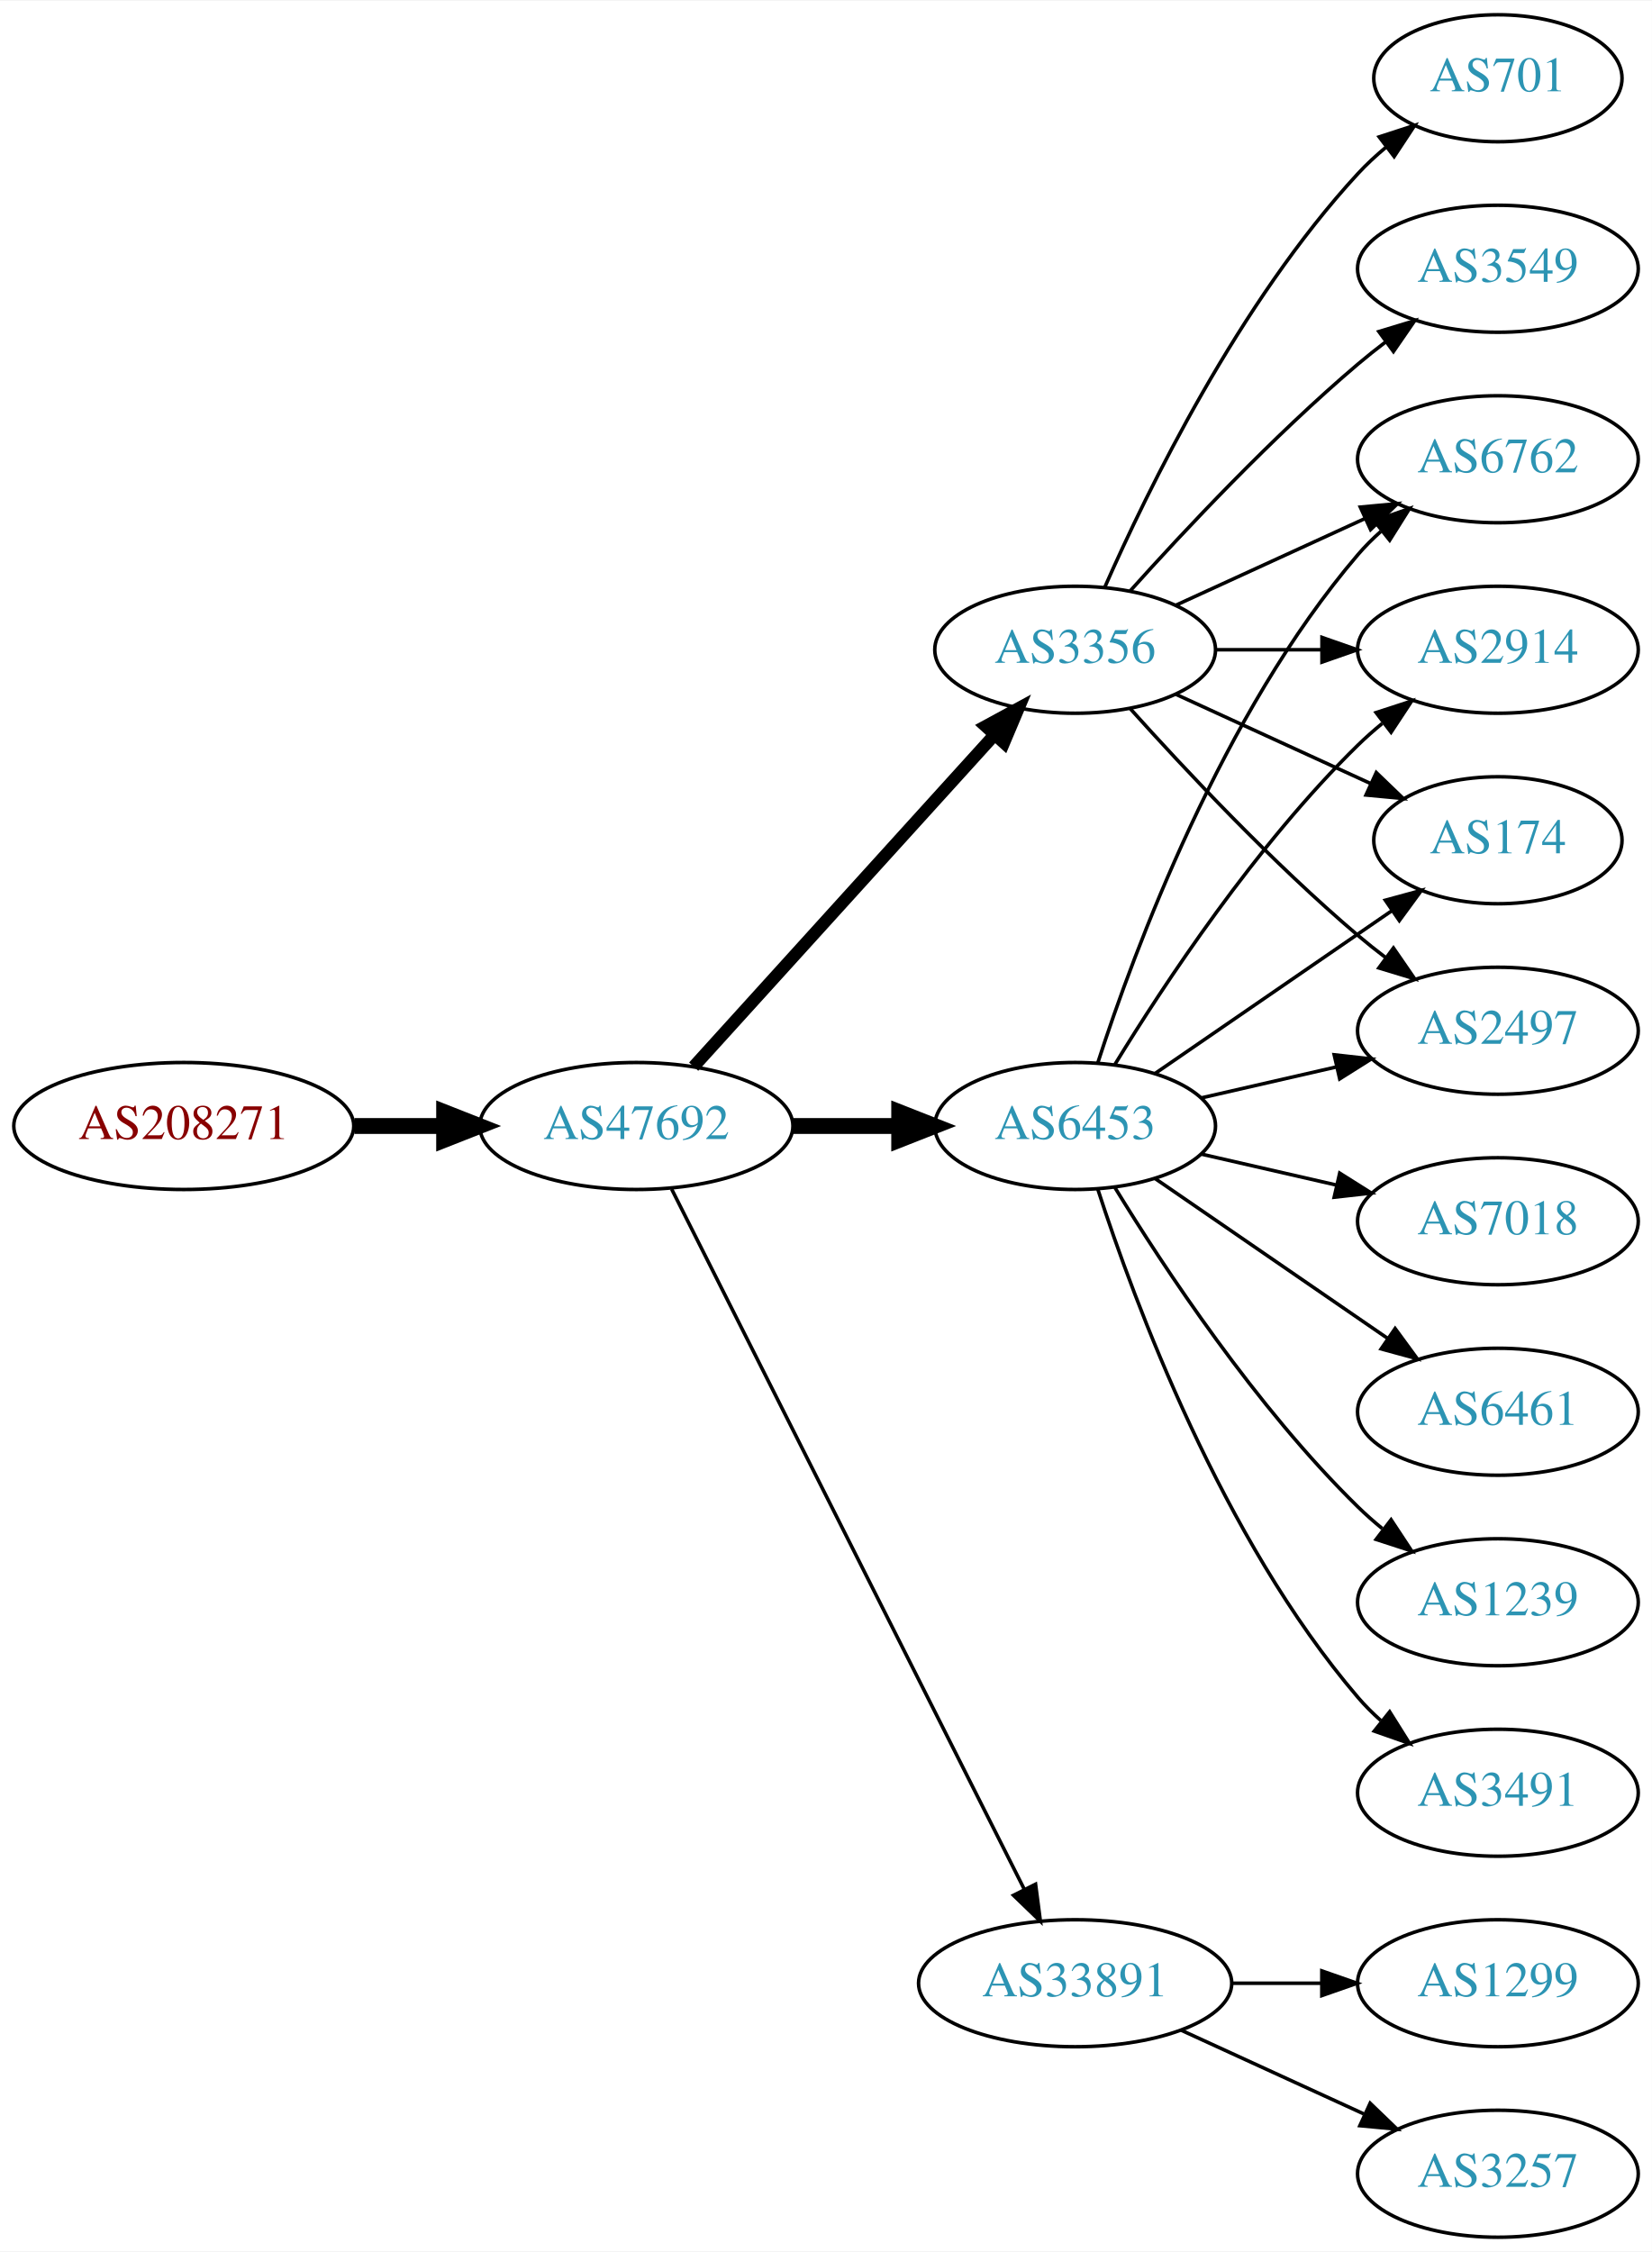
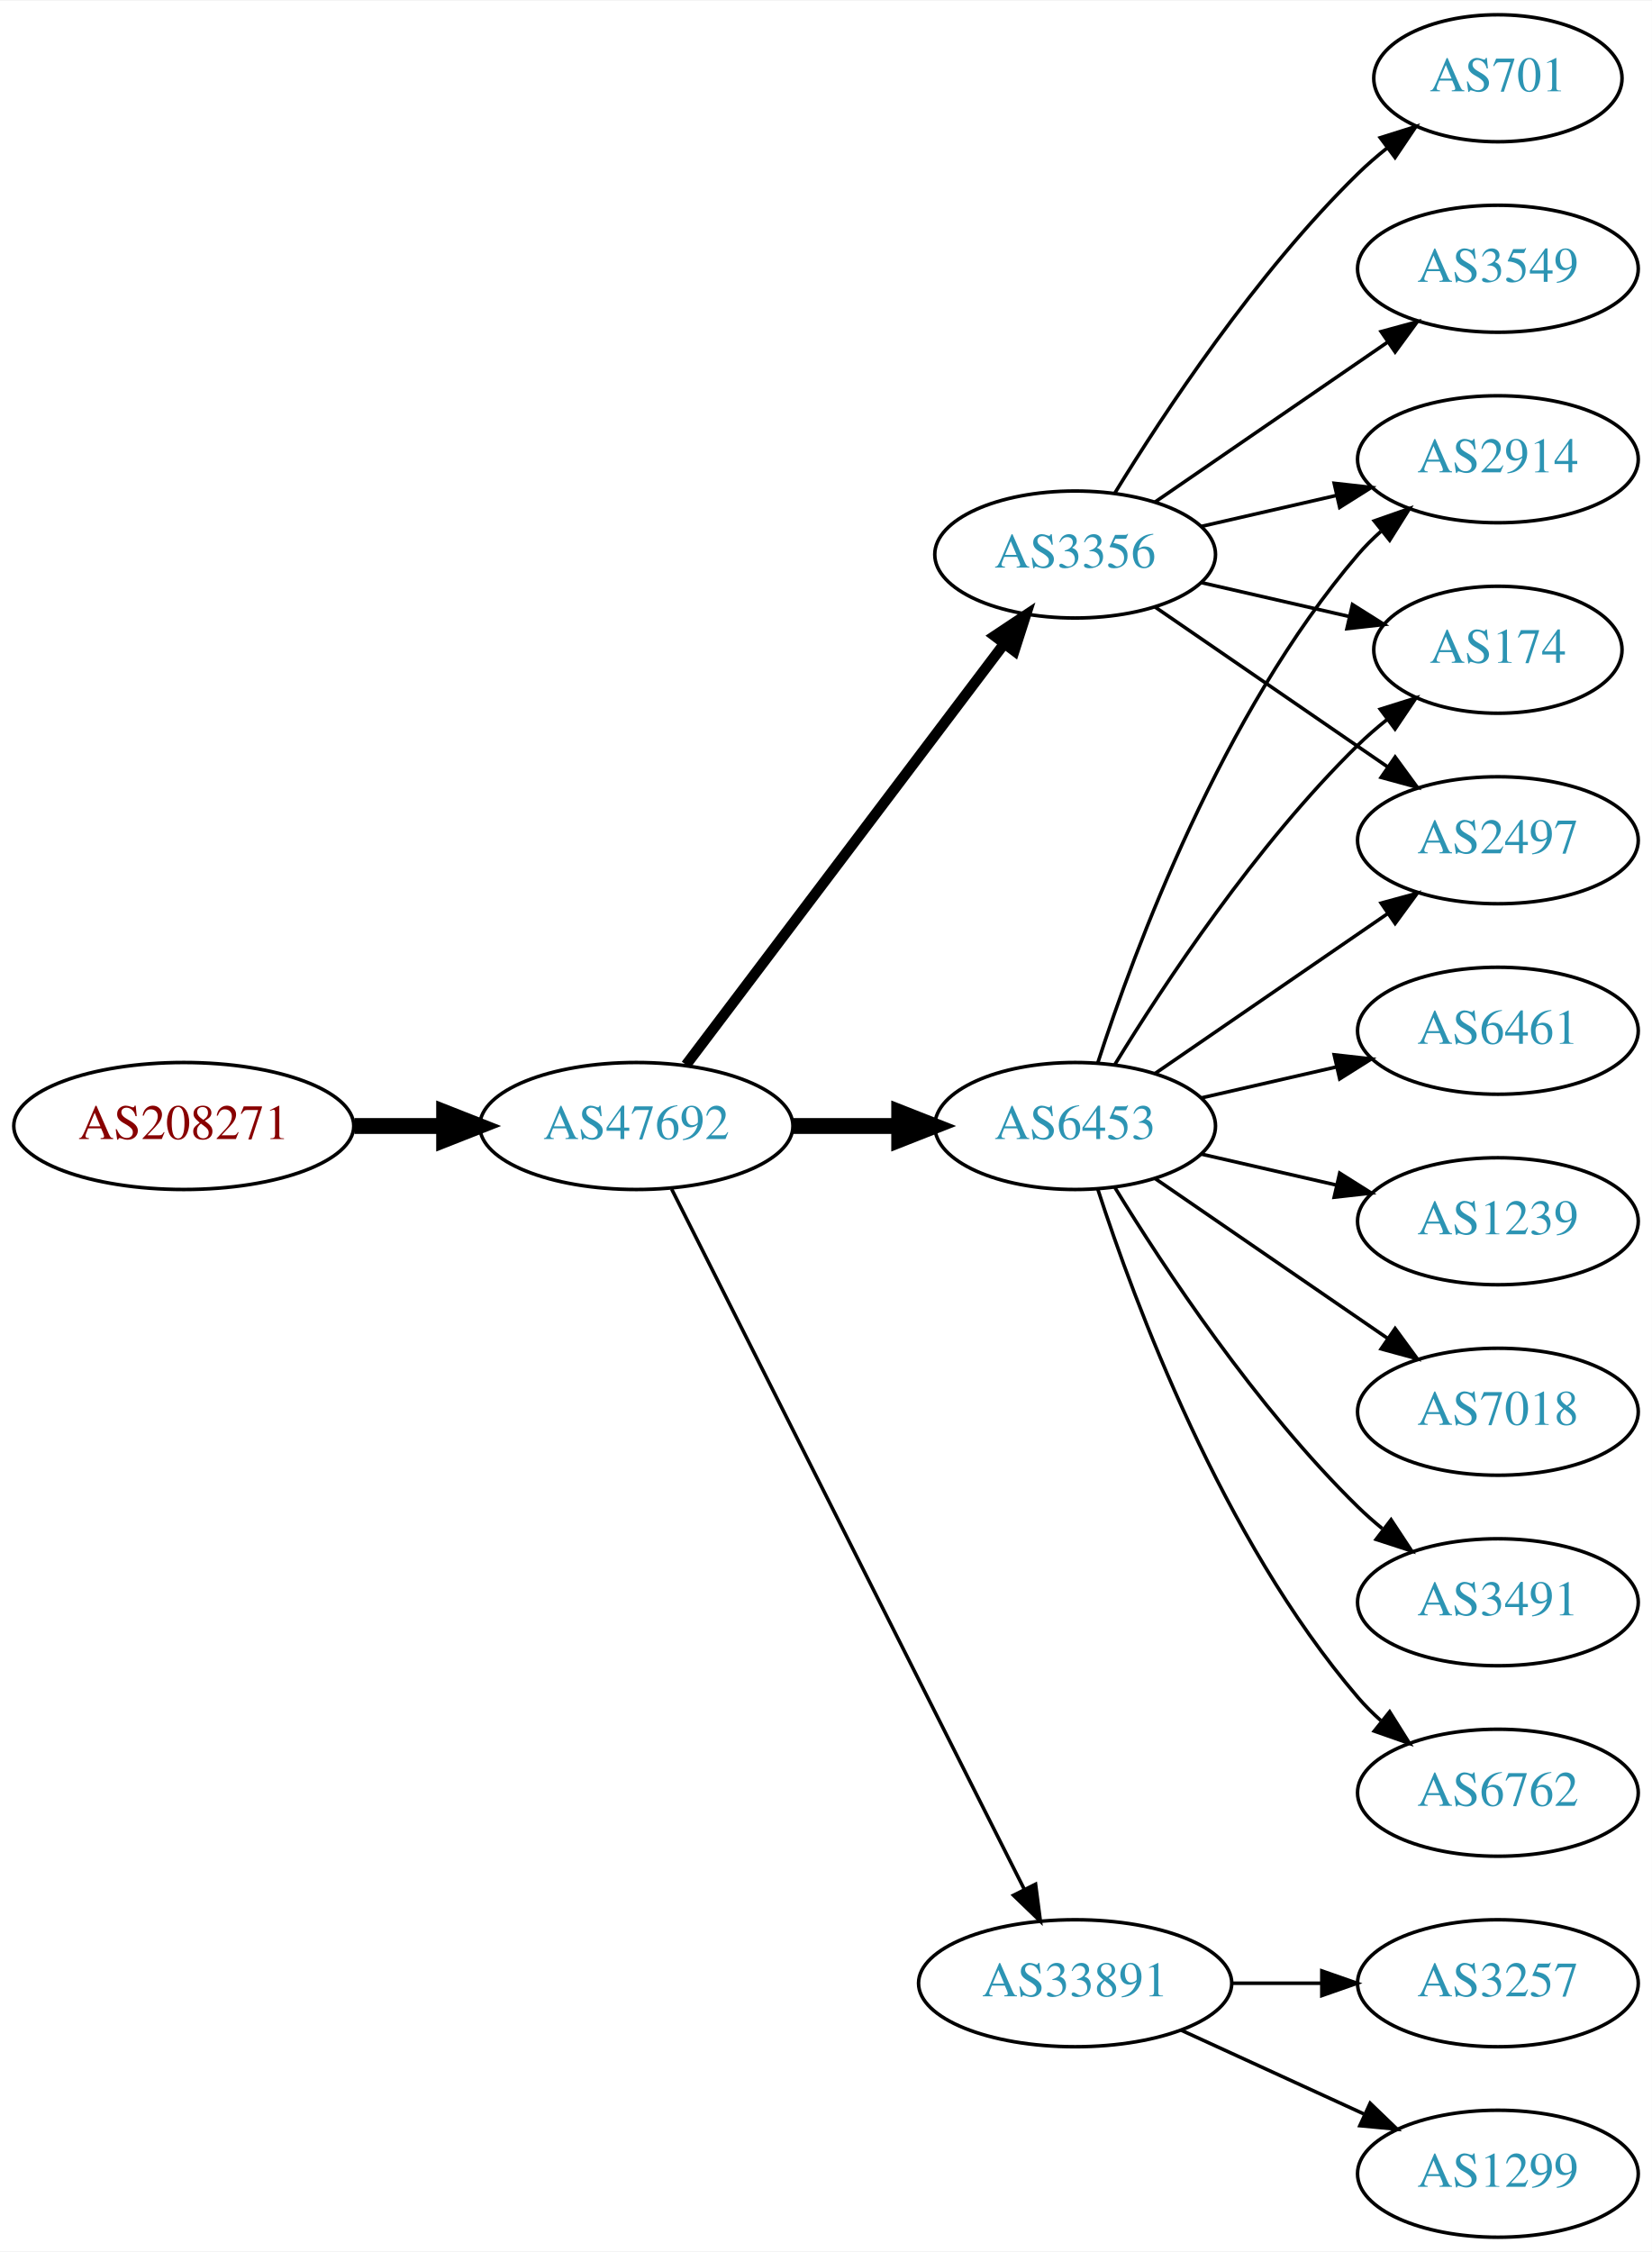
<svg xmlns="http://www.w3.org/2000/svg" xmlns:xlink="http://www.w3.org/1999/xlink" width="468pt" height="638pt" viewBox="0.00 0.00 468.27 638.00">
  <g id="graph0" class="graph" transform="scale(1 1) rotate(0) translate(4 634)">
    <polygon fill="white" stroke="none" points="-4,4 -4,-634 464.269,-634 464.269,4 -4,4" />
    <g id="node1" class="node">
      <g id="a_node1">
        <a xlink:href="/asn/208271" xlink:title="AS208271 ~ JAGGAER Austria GmbH [AT]">
          <ellipse fill="#ffffff" stroke="black" cx="48.096" cy="-315" rx="48.192" ry="18" />
          <text text-anchor="middle" x="48.096" y="-311.3" font-family="Times,serif" font-size="14.00" fill="#880000">AS208271</text>
        </a>
      </g>
    </g>
    <g id="node2" class="node">
      <g id="a_node2">
        <a xlink:href="/asn/47692" xlink:title="AS47692 ~ Nessus GmbH [AT]">
          <ellipse fill="#ffffff" stroke="black" cx="176.388" cy="-315" rx="44.393" ry="18" />
          <text text-anchor="middle" x="176.388" y="-311.3" font-family="Times,serif" font-size="14.00" fill="#2c94b3">AS47692</text>
        </a>
      </g>
    </g>
    <g id="edge1" class="edge">
      <path fill="none" stroke="black" stroke-width="4.5" d="M96.481,-315C104.742,-315 113.386,-315 121.799,-315" />
      <polygon fill="black" stroke="black" stroke-width="4.5" points="121.904,-318.938 131.904,-315 121.904,-311.063 121.904,-318.938" />
    </g>
    <g id="node3" class="node">
      <g id="a_node3">
-         <a xlink:href="/asn/3356" xlink:title="AS3356 ~ Level 3 Parent, LLC [US]">
-           <ellipse fill="#ffffff" stroke="black" cx="300.78" cy="-450" rx="39.794" ry="18" />
-           <text text-anchor="middle" x="300.78" y="-446.3" font-family="Times,serif" font-size="14.00" fill="#2c94b3">AS3356</text>
-         </a>
-       </g>
-     </g>
-     <g id="edge2" class="edge">
-       <path fill="none" stroke="black" stroke-width="3.5" d="M192.641,-331.825C214.104,-355.499 253.335,-398.771 277.903,-425.87" />
-       <polygon fill="black" stroke="black" stroke-width="3.5" points="275.409,-428.329 284.718,-433.387 280.595,-423.628 275.409,-428.329" />
-     </g>
-     <g id="node4" class="node">
-       <g id="a_node4">
        <a xlink:href="/asn/6453" xlink:title="AS6453 ~ TATA COMMUNICATIONS (AMERICA) INC [US]">
          <ellipse fill="#ffffff" stroke="black" cx="300.78" cy="-315" rx="39.794" ry="18" />
          <text text-anchor="middle" x="300.78" y="-311.3" font-family="Times,serif" font-size="14.00" fill="#2c94b3">AS6453</text>
        </a>
      </g>
    </g>
-     <g id="edge3" class="edge">
+     <g id="edge2" class="edge">
      <path fill="none" stroke="black" stroke-width="4.5" d="M220.883,-315C230.572,-315 240.909,-315 250.802,-315" />
      <polygon fill="black" stroke="black" stroke-width="4.5" points="250.904,-318.938 260.904,-315 250.904,-311.063 250.904,-318.938" />
+     </g>
+     <g id="node4" class="node">
+       <g id="a_node4">
+         <a xlink:href="/asn/3356" xlink:title="AS3356 ~ Level 3 Parent, LLC [US]">
+           <ellipse fill="#ffffff" stroke="black" cx="300.78" cy="-477" rx="39.794" ry="18" />
+           <text text-anchor="middle" x="300.78" y="-473.3" font-family="Times,serif" font-size="14.00" fill="#2c94b3">AS3356</text>
+         </a>
+       </g>
+     </g>
+     <g id="edge3" class="edge">
+       <path fill="none" stroke="black" stroke-width="3" d="M190.486,-332.337C212.11,-360.96 255.381,-418.233 280.504,-451.486" />
+       <polygon fill="black" stroke="black" stroke-width="3" points="277.955,-453.919 286.776,-459.788 283.54,-449.699 277.955,-453.919" />
    </g>
    <g id="node5" class="node">
      <g id="a_node5">
        <a xlink:href="/asn/33891" xlink:title="AS33891 ~ CORE-BACKBONE GMBH GLOBAL NETWORK [DE]">
          <ellipse fill="#ffffff" stroke="black" cx="300.78" cy="-72" rx="44.393" ry="18" />
          <text text-anchor="middle" x="300.78" y="-68.3" font-family="Times,serif" font-size="14.00" fill="#2c94b3">AS33891</text>
        </a>
      </g>
    </g>
    <g id="edge4" class="edge">
      <path fill="none" stroke="black" d="M186.387,-297.132C207.659,-254.899 261.134,-148.728 286.295,-98.773" />
      <polygon fill="black" stroke="black" points="289.559,-100.072 290.932,-89.567 283.307,-96.924 289.559,-100.072" />
    </g>
    <g id="node6" class="node">
      <g id="a_node6">
+         <a xlink:href="/asn/2914" xlink:title="AS2914 ~ NTT America, Inc. [US]">
+           <ellipse fill="#ffffff" stroke="black" cx="420.622" cy="-504" rx="39.794" ry="18" />
+           <text text-anchor="middle" x="420.622" y="-500.3" font-family="Times,serif" font-size="14.00" fill="#2c94b3">AS2914</text>
+         </a>
+       </g>
+     </g>
+     <g id="edge19" class="edge">
+       <path fill="none" stroke="black" d="M307.227,-332.991C317.541,-364.816 342.403,-431.927 380.976,-477 382.922,-479.274 385.1,-481.449 387.404,-483.507" />
+       <polygon fill="black" stroke="black" points="385.574,-486.524 395.573,-490.027 389.941,-481.053 385.574,-486.524" />
+     </g>
+     <g id="node8" class="node">
+       <g id="a_node8">
        <a xlink:href="/asn/174" xlink:title="AS174 ~ Cogent Communications [US]">
-           <ellipse fill="#ffffff" stroke="black" cx="420.622" cy="-396" rx="35.194" ry="18" />
-           <text text-anchor="middle" x="420.622" y="-392.3" font-family="Times,serif" font-size="14.00" fill="#2c94b3">AS174</text>
-         </a>
-       </g>
+           <ellipse fill="#ffffff" stroke="black" cx="420.622" cy="-450" rx="35.194" ry="18" />
+           <text text-anchor="middle" x="420.622" y="-446.3" font-family="Times,serif" font-size="14.00" fill="#2c94b3">AS174</text>
+         </a>
+       </g>
+     </g>
+     <g id="edge12" class="edge">
+       <path fill="none" stroke="black" d="M312.045,-332.44C325.854,-354.991 352.043,-394.722 380.976,-423 383.511,-425.478 386.295,-427.89 389.17,-430.188" />
+       <polygon fill="black" stroke="black" points="387.279,-433.144 397.387,-436.321 391.466,-427.535 387.279,-433.144" />
+     </g>
+     <g id="node9" class="node">
+       <g id="a_node9">
+         <a xlink:href="/asn/2497" xlink:title="AS2497 ~ Internet Initiative Japan Inc. [JP]">
+           <ellipse fill="#ffffff" stroke="black" cx="420.622" cy="-396" rx="39.794" ry="18" />
+           <text text-anchor="middle" x="420.622" y="-392.3" font-family="Times,serif" font-size="14.00" fill="#2c94b3">AS2497</text>
+         </a>
+       </g>
+     </g>
+     <g id="edge17" class="edge">
+       <path fill="none" stroke="black" d="M323.394,-329.857C341.882,-342.565 368.696,-360.995 389.326,-375.175" />
+       <polygon fill="black" stroke="black" points="387.522,-378.183 397.746,-380.963 391.488,-372.414 387.522,-378.183" />
+     </g>
+     <g id="node13" class="node">
+       <g id="a_node13">
+         <a xlink:href="/asn/1239" xlink:title="AS1239 ~ Sprint [US]">
+           <ellipse fill="#ffffff" stroke="black" cx="420.622" cy="-288" rx="39.794" ry="18" />
+           <text text-anchor="middle" x="420.622" y="-284.3" font-family="Times,serif" font-size="14.00" fill="#2c94b3">AS1239</text>
+         </a>
+       </g>
+     </g>
+     <g id="edge13" class="edge">
+       <path fill="none" stroke="black" d="M336.499,-307.045C348.499,-304.296 362.12,-301.175 374.812,-298.267" />
+       <polygon fill="black" stroke="black" points="375.778,-301.636 384.744,-295.991 374.215,-294.813 375.778,-301.636" />
+     </g>
+     <g id="node14" class="node">
+       <g id="a_node14">
+         <a xlink:href="/asn/7018" xlink:title="AS7018 ~ AT&amp;T Services, Inc. [US]">
+           <ellipse fill="#ffffff" stroke="black" cx="420.622" cy="-234" rx="39.794" ry="18" />
+           <text text-anchor="middle" x="420.622" y="-230.3" font-family="Times,serif" font-size="14.00" fill="#2c94b3">AS7018</text>
+         </a>
+       </g>
+     </g>
+     <g id="edge14" class="edge">
+       <path fill="none" stroke="black" d="M323.394,-300.143C341.882,-287.435 368.696,-269.005 389.326,-254.825" />
+       <polygon fill="black" stroke="black" points="391.488,-257.586 397.746,-249.037 387.522,-251.817 391.488,-257.586" />
+     </g>
+     <g id="node15" class="node">
+       <g id="a_node15">
+         <a xlink:href="/asn/3491" xlink:title="AS3491 ~ PCCW Global, Inc. [US]">
+           <ellipse fill="#ffffff" stroke="black" cx="420.622" cy="-180" rx="39.794" ry="18" />
+           <text text-anchor="middle" x="420.622" y="-176.3" font-family="Times,serif" font-size="14.00" fill="#2c94b3">AS3491</text>
+         </a>
+       </g>
+     </g>
+     <g id="edge15" class="edge">
+       <path fill="none" stroke="black" d="M312.045,-297.56C325.854,-275.009 352.043,-235.278 380.976,-207 383.116,-204.908 385.433,-202.863 387.833,-200.894" />
+       <polygon fill="black" stroke="black" points="390.343,-203.382 396.175,-194.536 386.1,-197.815 390.343,-203.382" />
+     </g>
+     <g id="node16" class="node">
+       <g id="a_node16">
+         <a xlink:href="/asn/6762" xlink:title="AS6762 ~ TELECOM ITALIA SPARKLE S.p.A. [IT]">
+           <ellipse fill="#ffffff" stroke="black" cx="420.622" cy="-126" rx="39.794" ry="18" />
+           <text text-anchor="middle" x="420.622" y="-122.3" font-family="Times,serif" font-size="14.00" fill="#2c94b3">AS6762</text>
+         </a>
+       </g>
+     </g>
+     <g id="edge16" class="edge">
+       <path fill="none" stroke="black" d="M307.227,-297.009C317.541,-265.184 342.403,-198.073 380.976,-153 382.922,-150.726 385.1,-148.551 387.404,-146.493" />
+       <polygon fill="black" stroke="black" points="389.941,-148.947 395.573,-139.973 385.574,-143.476 389.941,-148.947" />
+     </g>
+     <g id="node17" class="node">
+       <g id="a_node17">
+         <a xlink:href="/asn/6461" xlink:title="AS6461 ~ Zayo Bandwidth [US]">
+           <ellipse fill="#ffffff" stroke="black" cx="420.622" cy="-342" rx="39.794" ry="18" />
+           <text text-anchor="middle" x="420.622" y="-338.3" font-family="Times,serif" font-size="14.00" fill="#2c94b3">AS6461</text>
+         </a>
+       </g>
+     </g>
+     <g id="edge18" class="edge">
+       <path fill="none" stroke="black" d="M336.499,-322.955C348.499,-325.704 362.12,-328.825 374.812,-331.733" />
+       <polygon fill="black" stroke="black" points="374.215,-335.187 384.744,-334.009 375.778,-328.364 374.215,-335.187" />
    </g>
    <g id="edge5" class="edge">
-       <path fill="none" stroke="black" d="M329.409,-437.339C345.825,-429.817 366.806,-420.202 384.403,-412.139" />
-       <polygon fill="black" stroke="black" points="386.148,-415.189 393.781,-407.842 383.232,-408.826 386.148,-415.189" />
+       <path fill="none" stroke="black" d="M336.499,-484.955C348.499,-487.704 362.12,-490.825 374.812,-493.733" />
+       <polygon fill="black" stroke="black" points="374.215,-497.187 384.744,-496.009 375.778,-490.364 374.215,-497.187" />
    </g>
    <g id="node7" class="node">
      <g id="a_node7">
-         <a xlink:href="/asn/2497" xlink:title="AS2497 ~ Internet Initiative Japan Inc. [JP]">
-           <ellipse fill="#ffffff" stroke="black" cx="420.622" cy="-342" rx="39.794" ry="18" />
-           <text text-anchor="middle" x="420.622" y="-338.3" font-family="Times,serif" font-size="14.00" fill="#2c94b3">AS2497</text>
-         </a>
-       </g>
-     </g>
-     <g id="edge6" class="edge">
-       <path fill="none" stroke="black" d="M316.426,-433.275C331.727,-416.235 356.824,-389.477 380.976,-369 383.473,-366.883 386.133,-364.768 388.845,-362.707" />
-       <polygon fill="black" stroke="black" points="391.011,-365.459 397.021,-356.734 386.882,-359.806 391.011,-365.459" />
-     </g>
-     <g id="node8" class="node">
-       <g id="a_node8">
-         <a xlink:href="/asn/6762" xlink:title="AS6762 ~ TELECOM ITALIA SPARKLE S.p.A. [IT]">
-           <ellipse fill="#ffffff" stroke="black" cx="420.622" cy="-504" rx="39.794" ry="18" />
-           <text text-anchor="middle" x="420.622" y="-500.3" font-family="Times,serif" font-size="14.00" fill="#2c94b3">AS6762</text>
-         </a>
-       </g>
-     </g>
-     <g id="edge7" class="edge">
-       <path fill="none" stroke="black" d="M329.409,-462.661C345.366,-469.973 365.636,-479.261 382.919,-487.181" />
-       <polygon fill="black" stroke="black" points="381.617,-490.435 392.167,-491.419 384.534,-484.071 381.617,-490.435" />
-     </g>
-     <g id="node9" class="node">
-       <g id="a_node9">
-         <a xlink:href="/asn/2914" xlink:title="AS2914 ~ NTT America, Inc. [US]">
-           <ellipse fill="#ffffff" stroke="black" cx="420.622" cy="-450" rx="39.794" ry="18" />
-           <text text-anchor="middle" x="420.622" y="-446.3" font-family="Times,serif" font-size="14.00" fill="#2c94b3">AS2914</text>
-         </a>
-       </g>
-     </g>
-     <g id="edge8" class="edge">
-       <path fill="none" stroke="black" d="M340.692,-450C350.246,-450 360.595,-450 370.558,-450" />
-       <polygon fill="black" stroke="black" points="370.751,-453.5 380.75,-450 370.75,-446.5 370.751,-453.5" />
-     </g>
-     <g id="node10" class="node">
-       <g id="a_node10">
        <a xlink:href="/asn/701" xlink:title="AS701 ~ UUNET [US]">
          <ellipse fill="#ffffff" stroke="black" cx="420.622" cy="-612" rx="35.194" ry="18" />
          <text text-anchor="middle" x="420.622" y="-608.3" font-family="Times,serif" font-size="14.00" fill="#2c94b3">AS701</text>
        </a>
      </g>
    </g>
-     <g id="edge9" class="edge">
-       <path fill="none" stroke="black" d="M309.196,-467.761C321.264,-495.183 347.235,-548.473 380.976,-585 383.381,-587.604 386.079,-590.1 388.901,-592.449" />
-       <polygon fill="black" stroke="black" points="386.969,-595.378 397.045,-598.653 391.211,-589.809 386.969,-595.378" />
-     </g>
-     <g id="node11" class="node">
-       <g id="a_node11">
+     <g id="edge6" class="edge">
+       <path fill="none" stroke="black" d="M312.045,-494.44C325.854,-516.991 352.043,-556.722 380.976,-585 383.511,-587.478 386.295,-589.89 389.17,-592.188" />
+       <polygon fill="black" stroke="black" points="387.279,-595.144 397.387,-598.321 391.466,-589.535 387.279,-595.144" />
+     </g>
+     <g id="edge7" class="edge">
+       <path fill="none" stroke="black" d="M336.499,-469.045C349.592,-466.045 364.614,-462.604 378.255,-459.478" />
+       <polygon fill="black" stroke="black" points="379.396,-462.807 388.362,-457.162 377.833,-455.984 379.396,-462.807" />
+     </g>
+     <g id="edge8" class="edge">
+       <path fill="none" stroke="black" d="M323.394,-462.143C341.882,-449.435 368.696,-431.005 389.326,-416.825" />
+       <polygon fill="black" stroke="black" points="391.488,-419.586 397.746,-411.037 387.522,-413.817 391.488,-419.586" />
+     </g>
+     <g id="node10" class="node">
+       <g id="a_node10">
        <a xlink:href="/asn/3549" xlink:title="AS3549 ~ Level 3 Parent, LLC [US]">
          <ellipse fill="#ffffff" stroke="black" cx="420.622" cy="-558" rx="39.794" ry="18" />
          <text text-anchor="middle" x="420.622" y="-554.3" font-family="Times,serif" font-size="14.00" fill="#2c94b3">AS3549</text>
        </a>
      </g>
    </g>
+     <g id="edge9" class="edge">
+       <path fill="none" stroke="black" d="M323.394,-491.857C341.882,-504.565 368.696,-522.995 389.326,-537.175" />
+       <polygon fill="black" stroke="black" points="387.522,-540.183 397.746,-542.963 391.488,-534.414 387.522,-540.183" />
+     </g>
+     <g id="node11" class="node">
+       <g id="a_node11">
+         <a xlink:href="/asn/3257" xlink:title="AS3257 ~ GTT [DE]">
+           <ellipse fill="#ffffff" stroke="black" cx="420.622" cy="-72" rx="39.794" ry="18" />
+           <text text-anchor="middle" x="420.622" y="-68.3" font-family="Times,serif" font-size="14.00" fill="#2c94b3">AS3257</text>
+         </a>
+       </g>
+     </g>
    <g id="edge10" class="edge">
-       <path fill="none" stroke="black" d="M316.426,-466.725C331.727,-483.765 356.824,-510.523 380.976,-531 383.473,-533.117 386.133,-535.232 388.845,-537.293" />
-       <polygon fill="black" stroke="black" points="386.882,-540.194 397.021,-543.266 391.011,-534.541 386.882,-540.194" />
-     </g>
-     <g id="edge17" class="edge">
-       <path fill="none" stroke="black" d="M323.394,-329.857C342.231,-342.805 369.711,-361.693 390.487,-375.973" />
-       <polygon fill="black" stroke="black" points="388.712,-379.001 398.935,-381.781 392.677,-373.232 388.712,-379.001" />
-     </g>
-     <g id="edge11" class="edge">
-       <path fill="none" stroke="black" d="M336.499,-322.955C348.499,-325.704 362.12,-328.825 374.812,-331.733" />
-       <polygon fill="black" stroke="black" points="374.215,-335.187 384.744,-334.009 375.778,-328.364 374.215,-335.187" />
-     </g>
-     <g id="edge16" class="edge">
-       <path fill="none" stroke="black" d="M307.227,-332.991C317.541,-364.816 342.403,-431.927 380.976,-477 382.922,-479.274 385.1,-481.449 387.404,-483.507" />
-       <polygon fill="black" stroke="black" points="385.574,-486.524 395.573,-490.027 389.941,-481.053 385.574,-486.524" />
-     </g>
-     <g id="edge13" class="edge">
-       <path fill="none" stroke="black" d="M312.045,-332.44C325.854,-354.991 352.043,-394.722 380.976,-423 383.116,-425.092 385.433,-427.137 387.833,-429.106" />
-       <polygon fill="black" stroke="black" points="386.1,-432.185 396.175,-435.464 390.343,-426.618 386.1,-432.185" />
+       <path fill="none" stroke="black" d="M344.991,-72C353.303,-72 362.066,-72 370.548,-72" />
+       <polygon fill="black" stroke="black" points="370.707,-75.5 380.707,-72 370.707,-68.5 370.707,-75.5" />
    </g>
    <g id="node12" class="node">
      <g id="a_node12">
-         <a xlink:href="/asn/7018" xlink:title="AS7018 ~ AT&amp;T Services, Inc. [US]">
-           <ellipse fill="#ffffff" stroke="black" cx="420.622" cy="-288" rx="39.794" ry="18" />
-           <text text-anchor="middle" x="420.622" y="-284.3" font-family="Times,serif" font-size="14.00" fill="#2c94b3">AS7018</text>
-         </a>
-       </g>
-     </g>
-     <g id="edge12" class="edge">
-       <path fill="none" stroke="black" d="M336.499,-307.045C348.499,-304.296 362.12,-301.175 374.812,-298.267" />
-       <polygon fill="black" stroke="black" points="375.778,-301.636 384.744,-295.991 374.215,-294.813 375.778,-301.636" />
-     </g>
-     <g id="node13" class="node">
-       <g id="a_node13">
-         <a xlink:href="/asn/6461" xlink:title="AS6461 ~ Zayo Bandwidth [US]">
-           <ellipse fill="#ffffff" stroke="black" cx="420.622" cy="-234" rx="39.794" ry="18" />
-           <text text-anchor="middle" x="420.622" y="-230.3" font-family="Times,serif" font-size="14.00" fill="#2c94b3">AS6461</text>
-         </a>
-       </g>
-     </g>
-     <g id="edge14" class="edge">
-       <path fill="none" stroke="black" d="M323.394,-300.143C341.882,-287.435 368.696,-269.005 389.326,-254.825" />
-       <polygon fill="black" stroke="black" points="391.488,-257.586 397.746,-249.037 387.522,-251.817 391.488,-257.586" />
-     </g>
-     <g id="node14" class="node">
-       <g id="a_node14">
-         <a xlink:href="/asn/1239" xlink:title="AS1239 ~ Sprint [US]">
-           <ellipse fill="#ffffff" stroke="black" cx="420.622" cy="-180" rx="39.794" ry="18" />
-           <text text-anchor="middle" x="420.622" y="-176.3" font-family="Times,serif" font-size="14.00" fill="#2c94b3">AS1239</text>
-         </a>
-       </g>
-     </g>
-     <g id="edge15" class="edge">
-       <path fill="none" stroke="black" d="M312.045,-297.56C325.854,-275.009 352.043,-235.278 380.976,-207 383.116,-204.908 385.433,-202.863 387.833,-200.894" />
-       <polygon fill="black" stroke="black" points="390.343,-203.382 396.175,-194.536 386.1,-197.815 390.343,-203.382" />
-     </g>
-     <g id="node15" class="node">
-       <g id="a_node15">
-         <a xlink:href="/asn/3491" xlink:title="AS3491 ~ PCCW Global, Inc. [US]">
-           <ellipse fill="#ffffff" stroke="black" cx="420.622" cy="-126" rx="39.794" ry="18" />
-           <text text-anchor="middle" x="420.622" y="-122.3" font-family="Times,serif" font-size="14.00" fill="#2c94b3">AS3491</text>
-         </a>
-       </g>
-     </g>
-     <g id="edge18" class="edge">
-       <path fill="none" stroke="black" d="M307.227,-297.009C317.541,-265.184 342.403,-198.073 380.976,-153 382.922,-150.726 385.1,-148.551 387.404,-146.493" />
-       <polygon fill="black" stroke="black" points="389.941,-148.947 395.573,-139.973 385.574,-143.476 389.941,-148.947" />
-     </g>
-     <g id="node16" class="node">
-       <g id="a_node16">
        <a xlink:href="/asn/1299" xlink:title="AS1299 ~ Telia Carrier [EU]">
-           <ellipse fill="#ffffff" stroke="black" cx="420.622" cy="-72" rx="39.794" ry="18" />
-           <text text-anchor="middle" x="420.622" y="-68.3" font-family="Times,serif" font-size="14.00" fill="#2c94b3">AS1299</text>
-         </a>
-       </g>
-     </g>
-     <g id="edge19" class="edge">
-       <path fill="none" stroke="black" d="M344.991,-72C353.303,-72 362.066,-72 370.548,-72" />
-       <polygon fill="black" stroke="black" points="370.707,-75.5 380.707,-72 370.707,-68.5 370.707,-75.5" />
-     </g>
-     <g id="node17" class="node">
-       <g id="a_node17">
-         <a xlink:href="/asn/3257" xlink:title="AS3257 ~ GTT [DE]">
          <ellipse fill="#ffffff" stroke="black" cx="420.622" cy="-18" rx="39.794" ry="18" />
-           <text text-anchor="middle" x="420.622" y="-14.3" font-family="Times,serif" font-size="14.00" fill="#2c94b3">AS3257</text>
-         </a>
-       </g>
-     </g>
-     <g id="edge20" class="edge">
+           <text text-anchor="middle" x="420.622" y="-14.3" font-family="Times,serif" font-size="14.00" fill="#2c94b3">AS1299</text>
+         </a>
+       </g>
+     </g>
+     <g id="edge11" class="edge">
      <path fill="none" stroke="black" d="M330.909,-58.652C346.521,-51.498 365.918,-42.609 382.59,-34.969" />
      <polygon fill="black" stroke="black" points="384.409,-37.986 392.042,-30.638 381.493,-31.622 384.409,-37.986" />
    </g>
  </g>
</svg>
